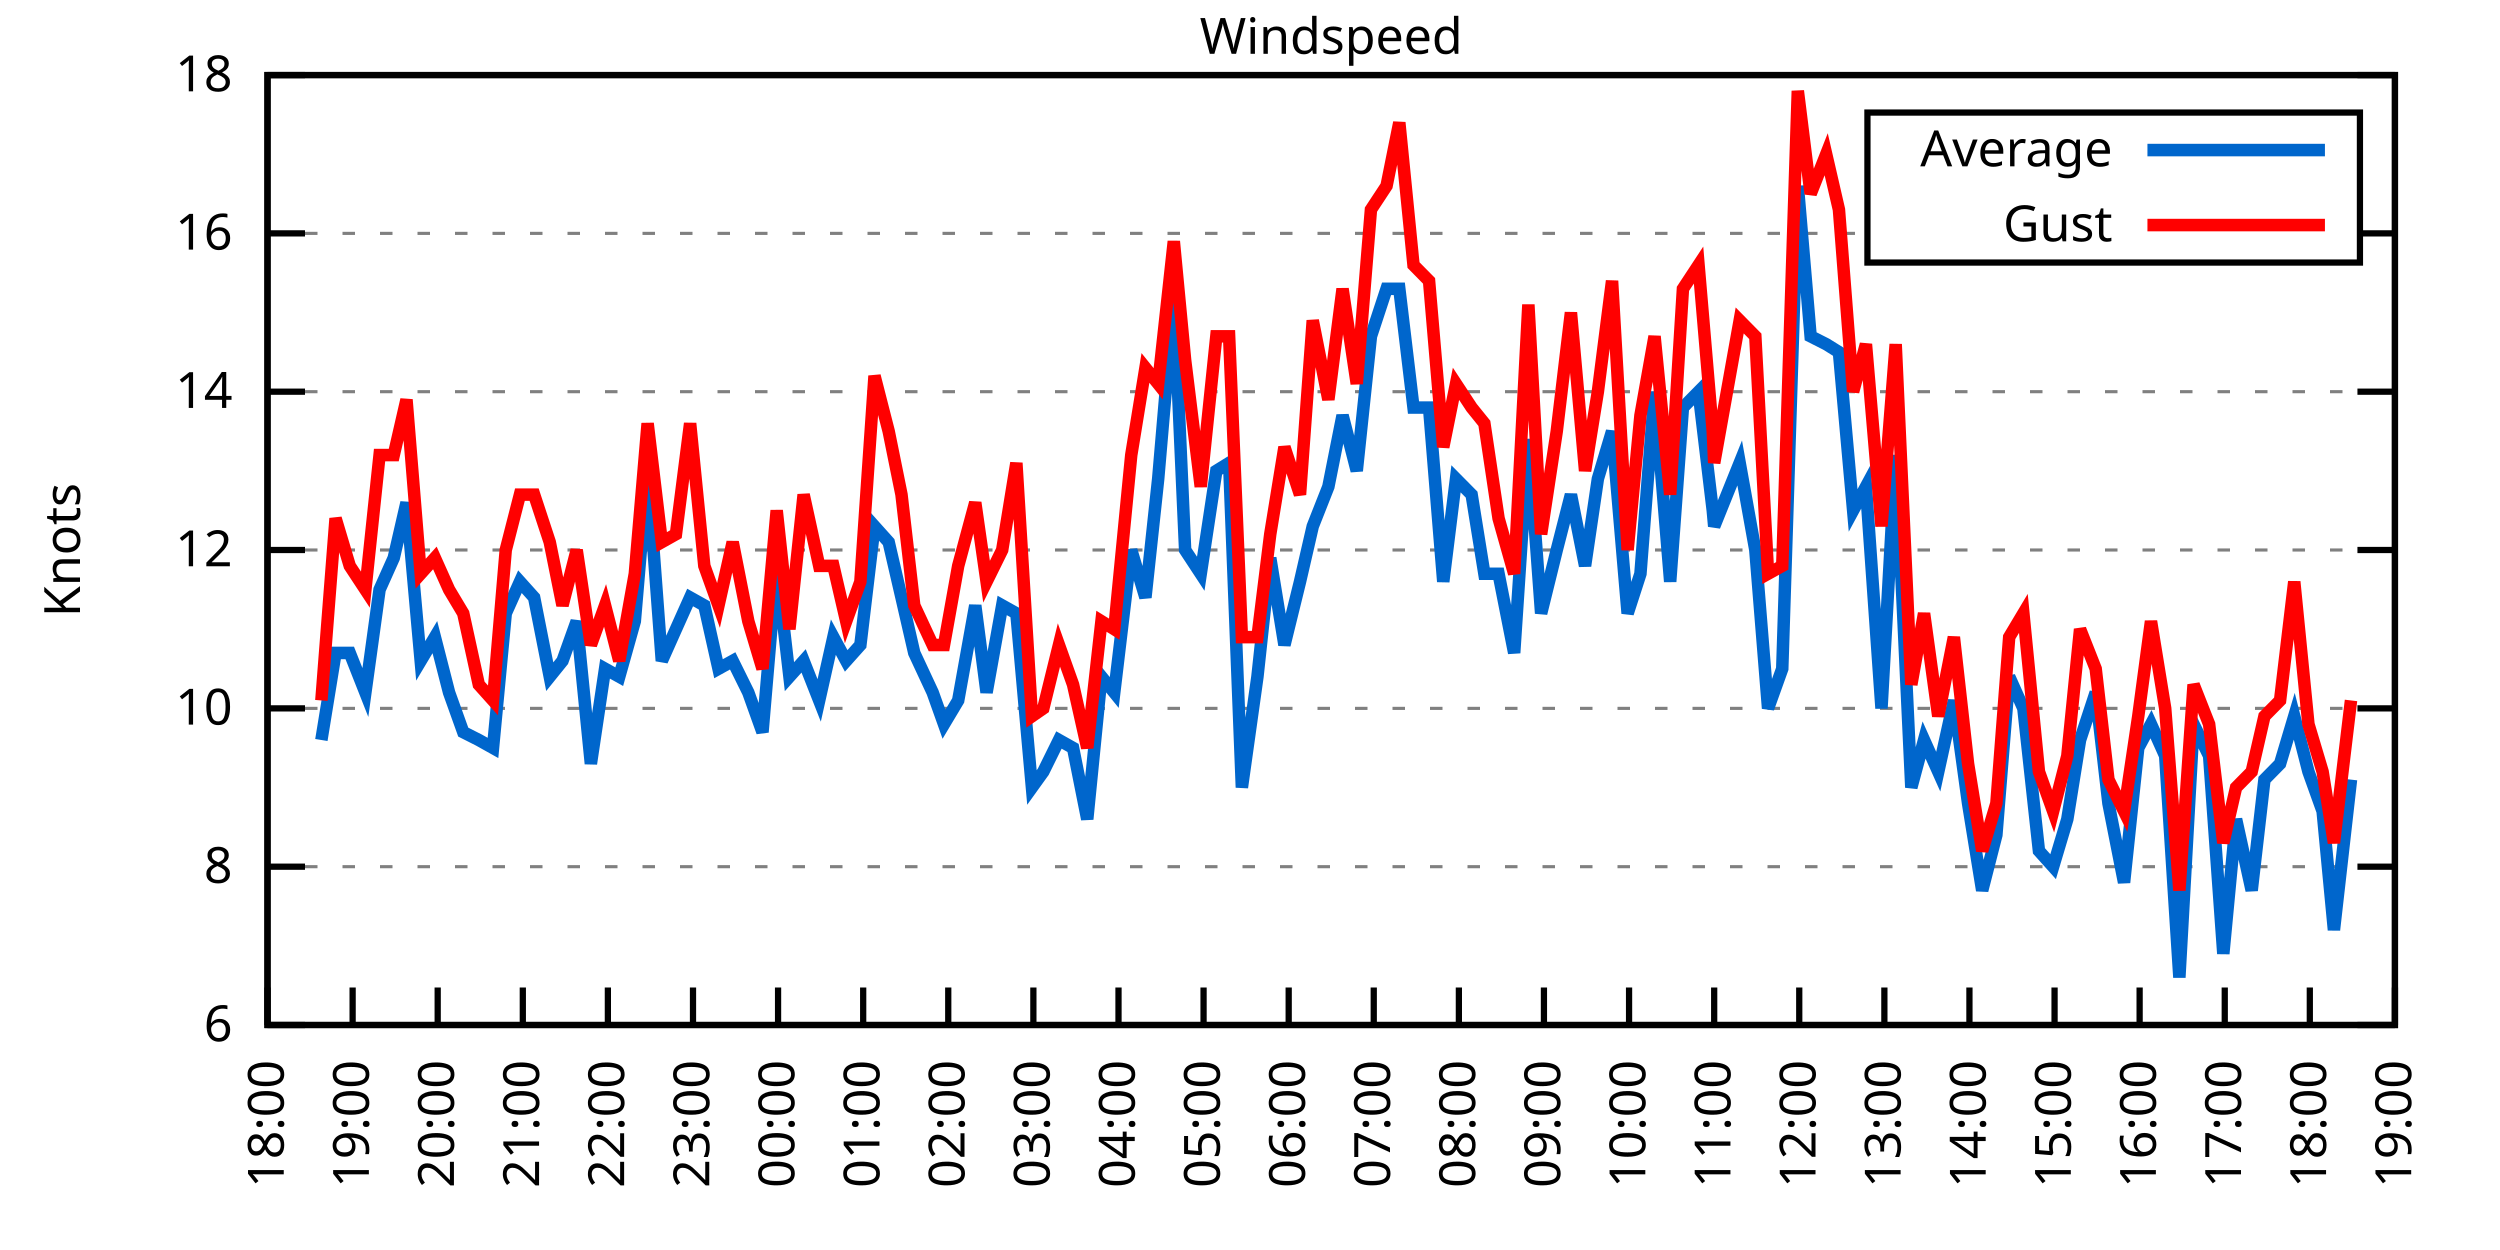
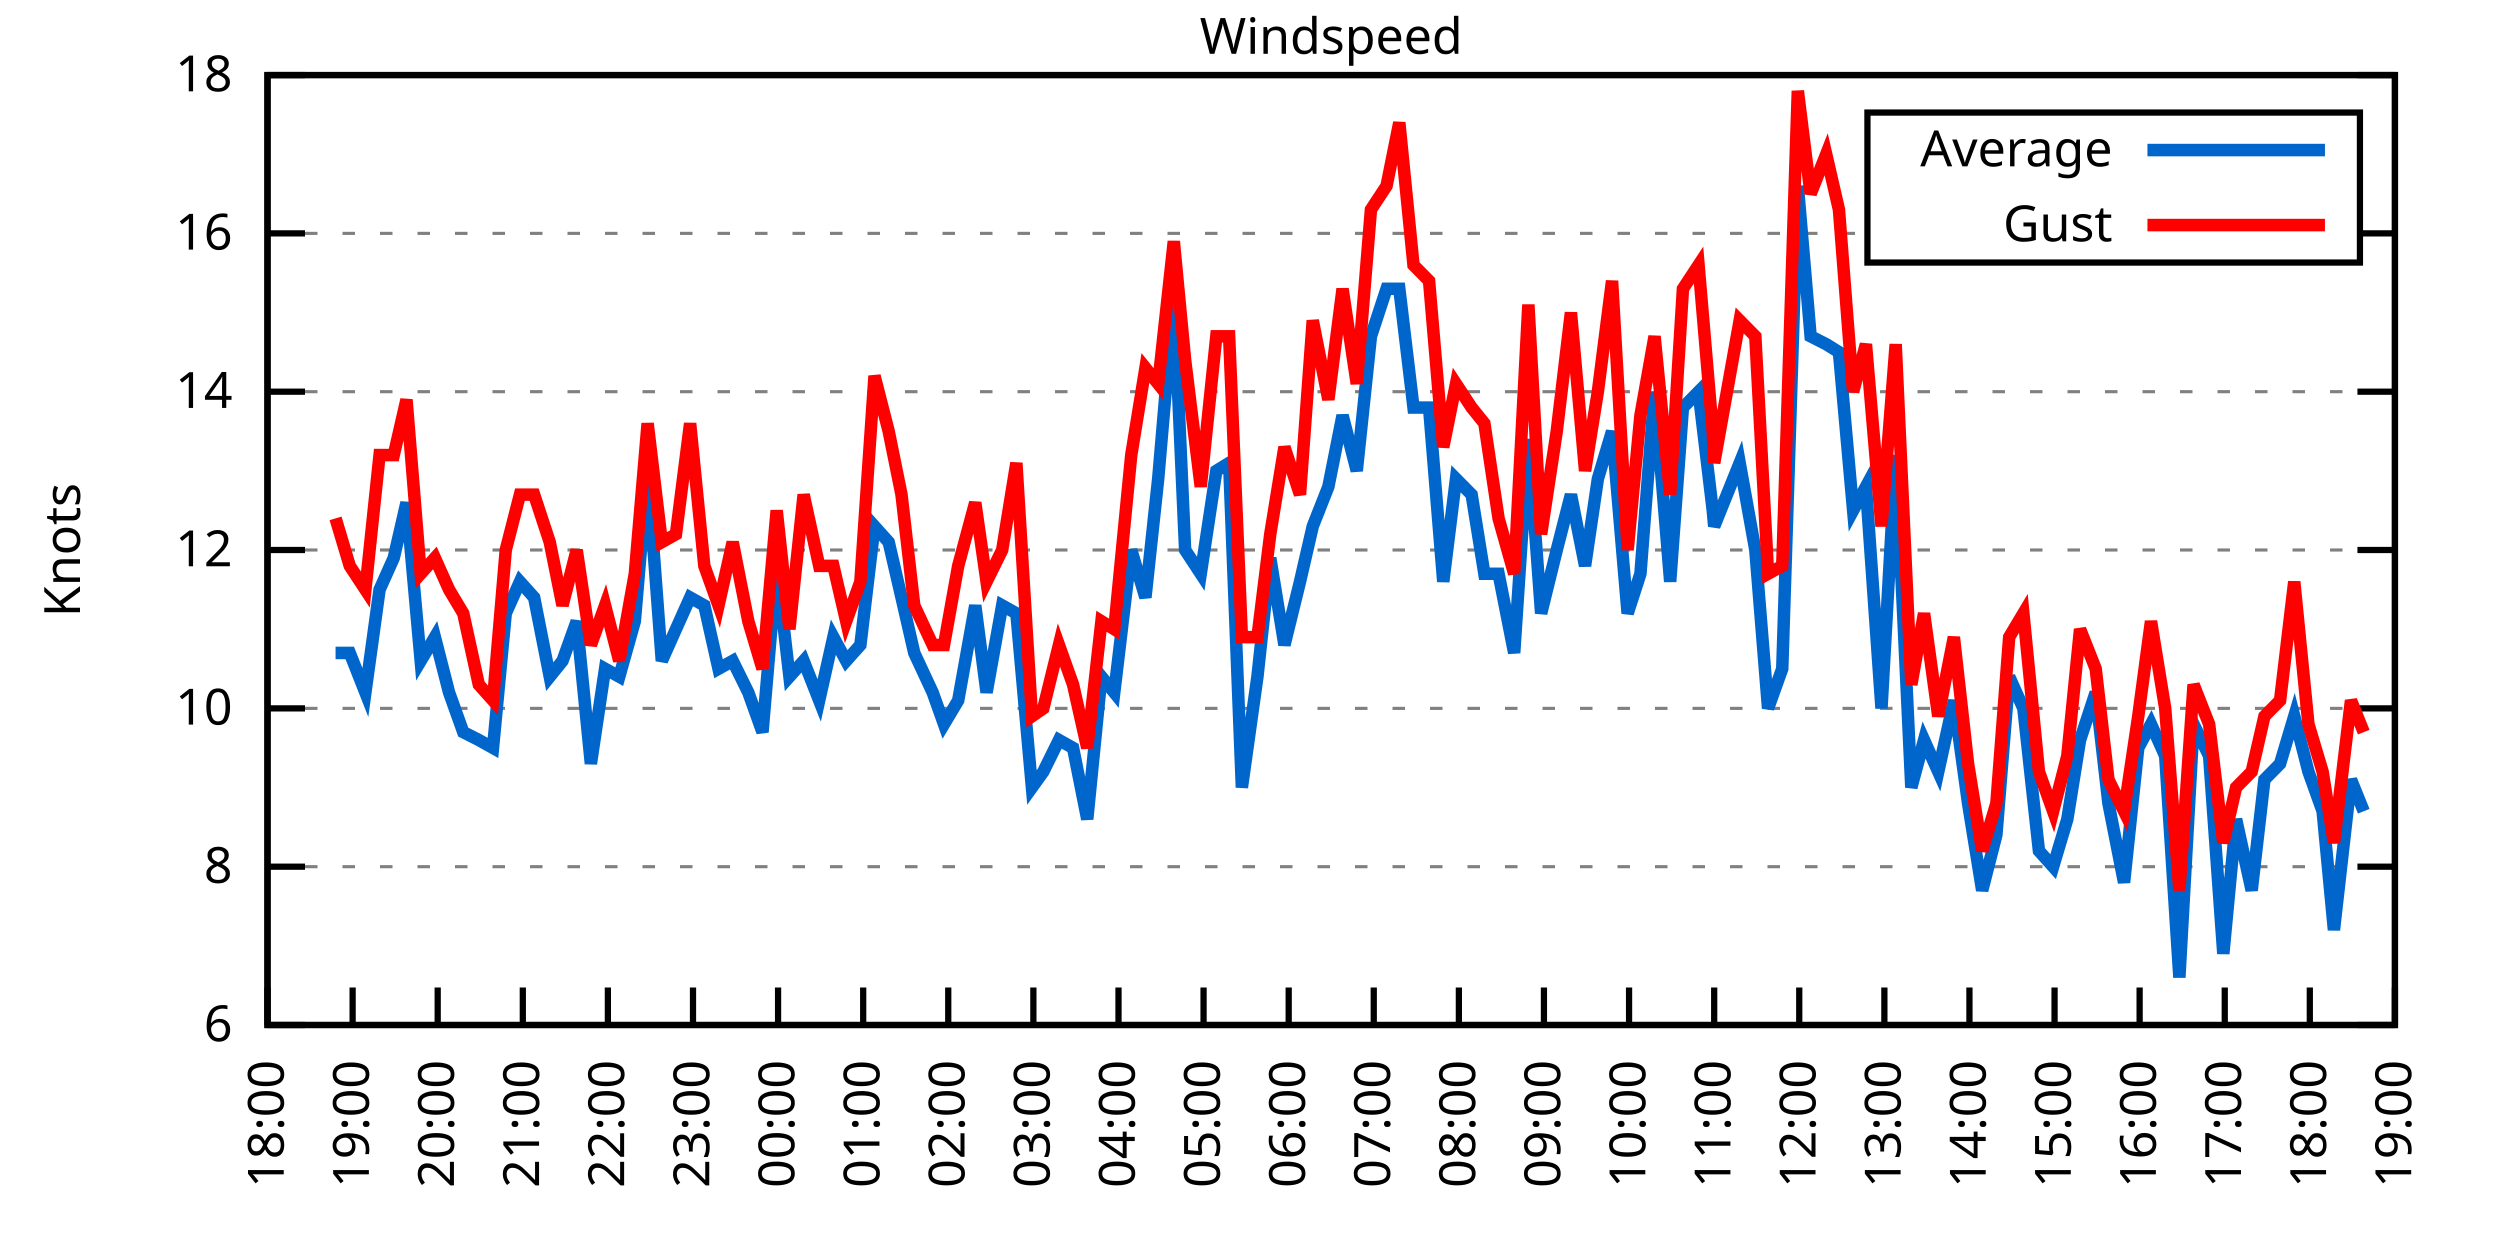
<svg xmlns="http://www.w3.org/2000/svg" xmlns:xlink="http://www.w3.org/1999/xlink" width="400" height="200" viewBox="0 0 400 200">
  <g id="gnuplot_canvas">
    <rect x="0" y="0" width="400" height="200" fill="none" />
    <defs>
      <circle id="gpDot" r="0.5" stroke-width="0.5" stroke="currentColor" />
      <path id="gpPt0" stroke-width="0.333" stroke="currentColor" d="M-1,0 h2 M0,-1 v2" />
      <path id="gpPt1" stroke-width="0.333" stroke="currentColor" d="M-1,-1 L1,1 M1,-1 L-1,1" />
      <path id="gpPt2" stroke-width="0.333" stroke="currentColor" d="M-1,0 L1,0 M0,-1 L0,1 M-1,-1 L1,1 M-1,1 L1,-1" />
      <rect id="gpPt3" stroke-width="0.333" stroke="currentColor" x="-1" y="-1" width="2" height="2" />
      <rect id="gpPt4" stroke-width="0.333" stroke="currentColor" fill="currentColor" x="-1" y="-1" width="2" height="2" />
      <circle id="gpPt5" stroke-width="0.333" stroke="currentColor" cx="0" cy="0" r="1" />
      <use xlink:href="#gpPt5" id="gpPt6" fill="currentColor" stroke="none" />
      <path id="gpPt7" stroke-width="0.333" stroke="currentColor" d="M0,-1.33 L-1.33,0.67 L1.33,0.67 z" />
      <use xlink:href="#gpPt7" id="gpPt8" fill="currentColor" stroke="none" />
      <use xlink:href="#gpPt7" id="gpPt9" stroke="currentColor" transform="rotate(180)" />
      <use xlink:href="#gpPt9" id="gpPt10" fill="currentColor" stroke="none" />
      <use xlink:href="#gpPt3" id="gpPt11" stroke="currentColor" transform="rotate(45)" />
      <use xlink:href="#gpPt11" id="gpPt12" fill="currentColor" stroke="none" />
      <path id="gpPt13" stroke-width="0.333" stroke="currentColor" d="M0,1.330 L1.265,0.411 L0.782,-1.067 L-0.782,-1.076 L-1.265,0.411 z" />
      <use xlink:href="#gpPt13" id="gpPt14" fill="currentColor" stroke="none" />
      <filter id="textbox" filterUnits="objectBoundingBox" x="0" y="0" height="1" width="1">
        <feFlood flood-color="white" flood-opacity="1" result="bgnd" />
        <feComposite in="SourceGraphic" in2="bgnd" operator="atop" />
      </filter>
      <filter id="greybox" filterUnits="objectBoundingBox" x="0" y="0" height="1" width="1">
        <feFlood flood-color="lightgrey" flood-opacity="1" result="grey" />
        <feComposite in="SourceGraphic" in2="grey" operator="atop" />
      </filter>
    </defs>
    <g fill="none" color="white" stroke="currentColor" stroke-width="1.00" stroke-linecap="butt" stroke-linejoin="miter">
</g>
    <g fill="none" color="black" stroke="currentColor" stroke-width="1.00" stroke-linecap="butt" stroke-linejoin="miter">
      <g stroke="none" shape-rendering="crispEdges">
        <polygon fill="rgb(255, 255, 255)" points="42.80,164.00 383.18,164.00 383.18,12.02 42.80,12.02 " />
      </g>
    </g>
    <g fill="none" color="black" stroke="currentColor" stroke-width="1.00" stroke-linecap="butt" stroke-linejoin="miter">
</g>
    <g fill="none" color="black" stroke="black" stroke-width="0.50" stroke-linecap="butt" stroke-linejoin="miter">
</g>
    <g fill="none" color="gray" stroke="currentColor" stroke-width="0.50" stroke-linecap="butt" stroke-linejoin="miter">
      <path stroke="gray" stroke-dasharray="2,4" class="gridline" d="M42.80,164.00 L383.19,164.00  " />
    </g>
    <g fill="none" color="gray" stroke="gray" stroke-width="1.00" stroke-linecap="butt" stroke-linejoin="miter">
</g>
    <g fill="none" color="black" stroke="currentColor" stroke-width="1.00" stroke-linecap="butt" stroke-linejoin="miter">
      <path stroke="black" d="M42.80,164.00 L48.80,164.00 M383.19,164.00 L377.19,164.00  " />
      <g transform="translate(37.20,166.60)" stroke="none" fill="black" font-family="Sans" font-size="8.00" text-anchor="end">
        <text>
          <tspan font-family="Sans"> 6</tspan>
        </text>
      </g>
    </g>
    <g fill="none" color="black" stroke="currentColor" stroke-width="1.00" stroke-linecap="butt" stroke-linejoin="miter">
</g>
    <g fill="none" color="black" stroke="black" stroke-width="0.50" stroke-linecap="butt" stroke-linejoin="miter">
</g>
    <g fill="none" color="gray" stroke="currentColor" stroke-width="0.50" stroke-linecap="butt" stroke-linejoin="miter">
      <path stroke="gray" stroke-dasharray="2,4" class="gridline" d="M42.80,138.67 L383.19,138.67  " />
    </g>
    <g fill="none" color="gray" stroke="gray" stroke-width="1.00" stroke-linecap="butt" stroke-linejoin="miter">
</g>
    <g fill="none" color="black" stroke="currentColor" stroke-width="1.00" stroke-linecap="butt" stroke-linejoin="miter">
      <path stroke="black" d="M42.80,138.67 L48.80,138.67 M383.19,138.67 L377.19,138.67  " />
      <g transform="translate(37.20,141.27)" stroke="none" fill="black" font-family="Sans" font-size="8.00" text-anchor="end">
        <text>
          <tspan font-family="Sans"> 8</tspan>
        </text>
      </g>
    </g>
    <g fill="none" color="black" stroke="currentColor" stroke-width="1.00" stroke-linecap="butt" stroke-linejoin="miter">
</g>
    <g fill="none" color="black" stroke="black" stroke-width="0.50" stroke-linecap="butt" stroke-linejoin="miter">
</g>
    <g fill="none" color="gray" stroke="currentColor" stroke-width="0.50" stroke-linecap="butt" stroke-linejoin="miter">
      <path stroke="gray" stroke-dasharray="2,4" class="gridline" d="M42.80,113.34 L383.19,113.34  " />
    </g>
    <g fill="none" color="gray" stroke="gray" stroke-width="1.00" stroke-linecap="butt" stroke-linejoin="miter">
</g>
    <g fill="none" color="black" stroke="currentColor" stroke-width="1.00" stroke-linecap="butt" stroke-linejoin="miter">
      <path stroke="black" d="M42.80,113.34 L48.80,113.34 M383.19,113.34 L377.19,113.34  " />
      <g transform="translate(37.20,115.94)" stroke="none" fill="black" font-family="Sans" font-size="8.00" text-anchor="end">
        <text>
          <tspan font-family="Sans"> 10</tspan>
        </text>
      </g>
    </g>
    <g fill="none" color="black" stroke="currentColor" stroke-width="1.00" stroke-linecap="butt" stroke-linejoin="miter">
</g>
    <g fill="none" color="black" stroke="black" stroke-width="0.50" stroke-linecap="butt" stroke-linejoin="miter">
</g>
    <g fill="none" color="gray" stroke="currentColor" stroke-width="0.50" stroke-linecap="butt" stroke-linejoin="miter">
      <path stroke="gray" stroke-dasharray="2,4" class="gridline" d="M42.80,88.00 L383.19,88.00  " />
    </g>
    <g fill="none" color="gray" stroke="gray" stroke-width="1.00" stroke-linecap="butt" stroke-linejoin="miter">
</g>
    <g fill="none" color="black" stroke="currentColor" stroke-width="1.00" stroke-linecap="butt" stroke-linejoin="miter">
      <path stroke="black" d="M42.80,88.00 L48.80,88.00 M383.19,88.00 L377.19,88.00  " />
      <g transform="translate(37.20,90.60)" stroke="none" fill="black" font-family="Sans" font-size="8.00" text-anchor="end">
        <text>
          <tspan font-family="Sans"> 12</tspan>
        </text>
      </g>
    </g>
    <g fill="none" color="black" stroke="currentColor" stroke-width="1.00" stroke-linecap="butt" stroke-linejoin="miter">
</g>
    <g fill="none" color="black" stroke="black" stroke-width="0.50" stroke-linecap="butt" stroke-linejoin="miter">
</g>
    <g fill="none" color="gray" stroke="currentColor" stroke-width="0.50" stroke-linecap="butt" stroke-linejoin="miter">
      <path stroke="gray" stroke-dasharray="2,4" class="gridline" d="M42.80,62.67 L383.19,62.67  " />
    </g>
    <g fill="none" color="gray" stroke="gray" stroke-width="1.00" stroke-linecap="butt" stroke-linejoin="miter">
</g>
    <g fill="none" color="black" stroke="currentColor" stroke-width="1.00" stroke-linecap="butt" stroke-linejoin="miter">
      <path stroke="black" d="M42.80,62.67 L48.80,62.67 M383.19,62.67 L377.19,62.67  " />
      <g transform="translate(37.20,65.27)" stroke="none" fill="black" font-family="Sans" font-size="8.00" text-anchor="end">
        <text>
          <tspan font-family="Sans"> 14</tspan>
        </text>
      </g>
    </g>
    <g fill="none" color="black" stroke="currentColor" stroke-width="1.00" stroke-linecap="butt" stroke-linejoin="miter">
</g>
    <g fill="none" color="black" stroke="black" stroke-width="0.50" stroke-linecap="butt" stroke-linejoin="miter">
</g>
    <g fill="none" color="gray" stroke="currentColor" stroke-width="0.50" stroke-linecap="butt" stroke-linejoin="miter">
      <path stroke="gray" stroke-dasharray="2,4" class="gridline" d="M42.80,37.34 L298.79,37.34 M377.59,37.34 L383.19,37.34  " />
    </g>
    <g fill="none" color="gray" stroke="gray" stroke-width="1.00" stroke-linecap="butt" stroke-linejoin="miter">
</g>
    <g fill="none" color="black" stroke="currentColor" stroke-width="1.00" stroke-linecap="butt" stroke-linejoin="miter">
      <path stroke="black" d="M42.80,37.34 L48.80,37.34 M383.19,37.34 L377.19,37.34  " />
      <g transform="translate(37.20,39.94)" stroke="none" fill="black" font-family="Sans" font-size="8.00" text-anchor="end">
        <text>
          <tspan font-family="Sans"> 16</tspan>
        </text>
      </g>
    </g>
    <g fill="none" color="black" stroke="currentColor" stroke-width="1.00" stroke-linecap="butt" stroke-linejoin="miter">
</g>
    <g fill="none" color="black" stroke="black" stroke-width="0.50" stroke-linecap="butt" stroke-linejoin="miter">
</g>
    <g fill="none" color="gray" stroke="currentColor" stroke-width="0.50" stroke-linecap="butt" stroke-linejoin="miter">
      <path stroke="gray" stroke-dasharray="2,4" class="gridline" d="M42.80,12.01 L383.19,12.01  " />
    </g>
    <g fill="none" color="gray" stroke="gray" stroke-width="1.00" stroke-linecap="butt" stroke-linejoin="miter">
</g>
    <g fill="none" color="black" stroke="currentColor" stroke-width="1.00" stroke-linecap="butt" stroke-linejoin="miter">
      <path stroke="black" d="M42.80,12.01 L48.80,12.01 M383.19,12.01 L377.19,12.01  " />
      <g transform="translate(37.20,14.61)" stroke="none" fill="black" font-family="Sans" font-size="8.00" text-anchor="end">
        <text>
          <tspan font-family="Sans"> 18</tspan>
        </text>
      </g>
    </g>
    <g fill="none" color="black" stroke="currentColor" stroke-width="1.00" stroke-linecap="butt" stroke-linejoin="miter">
      <path stroke="black" d="M42.80,164.00 L42.80,158.00  " />
      <g transform="translate(45.40,169.60) rotate(270.00)" stroke="none" fill="black" font-family="Sans" font-size="8.00" text-anchor="end">
        <text>
          <tspan font-family="Sans">18:00</tspan>
        </text>
      </g>
    </g>
    <g fill="none" color="black" stroke="currentColor" stroke-width="1.00" stroke-linecap="butt" stroke-linejoin="miter">
      <path stroke="black" d="M56.42,164.00 L56.42,158.00  " />
      <g transform="translate(59.02,169.60) rotate(270.00)" stroke="none" fill="black" font-family="Sans" font-size="8.00" text-anchor="end">
        <text>
          <tspan font-family="Sans">19:00</tspan>
        </text>
      </g>
    </g>
    <g fill="none" color="black" stroke="currentColor" stroke-width="1.00" stroke-linecap="butt" stroke-linejoin="miter">
      <path stroke="black" d="M70.03,164.00 L70.03,158.00  " />
      <g transform="translate(72.63,169.60) rotate(270.00)" stroke="none" fill="black" font-family="Sans" font-size="8.00" text-anchor="end">
        <text>
          <tspan font-family="Sans">20:00</tspan>
        </text>
      </g>
    </g>
    <g fill="none" color="black" stroke="currentColor" stroke-width="1.00" stroke-linecap="butt" stroke-linejoin="miter">
      <path stroke="black" d="M83.65,164.00 L83.65,158.00  " />
      <g transform="translate(86.25,169.60) rotate(270.00)" stroke="none" fill="black" font-family="Sans" font-size="8.00" text-anchor="end">
        <text>
          <tspan font-family="Sans">21:00</tspan>
        </text>
      </g>
    </g>
    <g fill="none" color="black" stroke="currentColor" stroke-width="1.00" stroke-linecap="butt" stroke-linejoin="miter">
      <path stroke="black" d="M97.26,164.00 L97.26,158.00  " />
      <g transform="translate(99.86,169.60) rotate(270.00)" stroke="none" fill="black" font-family="Sans" font-size="8.00" text-anchor="end">
        <text>
          <tspan font-family="Sans">22:00</tspan>
        </text>
      </g>
    </g>
    <g fill="none" color="black" stroke="currentColor" stroke-width="1.00" stroke-linecap="butt" stroke-linejoin="miter">
      <path stroke="black" d="M110.88,164.00 L110.88,158.00  " />
      <g transform="translate(113.48,169.60) rotate(270.00)" stroke="none" fill="black" font-family="Sans" font-size="8.00" text-anchor="end">
        <text>
          <tspan font-family="Sans">23:00</tspan>
        </text>
      </g>
    </g>
    <g fill="none" color="black" stroke="currentColor" stroke-width="1.00" stroke-linecap="butt" stroke-linejoin="miter">
      <path stroke="black" d="M124.49,164.00 L124.49,158.00  " />
      <g transform="translate(127.09,169.60) rotate(270.00)" stroke="none" fill="black" font-family="Sans" font-size="8.00" text-anchor="end">
        <text>
          <tspan font-family="Sans">00:00</tspan>
        </text>
      </g>
    </g>
    <g fill="none" color="black" stroke="currentColor" stroke-width="1.00" stroke-linecap="butt" stroke-linejoin="miter">
      <path stroke="black" d="M138.11,164.00 L138.11,158.00  " />
      <g transform="translate(140.71,169.60) rotate(270.00)" stroke="none" fill="black" font-family="Sans" font-size="8.00" text-anchor="end">
        <text>
          <tspan font-family="Sans">01:00</tspan>
        </text>
      </g>
    </g>
    <g fill="none" color="black" stroke="currentColor" stroke-width="1.00" stroke-linecap="butt" stroke-linejoin="miter">
      <path stroke="black" d="M151.72,164.00 L151.72,158.00  " />
      <g transform="translate(154.32,169.60) rotate(270.00)" stroke="none" fill="black" font-family="Sans" font-size="8.00" text-anchor="end">
        <text>
          <tspan font-family="Sans">02:00</tspan>
        </text>
      </g>
    </g>
    <g fill="none" color="black" stroke="currentColor" stroke-width="1.00" stroke-linecap="butt" stroke-linejoin="miter">
      <path stroke="black" d="M165.34,164.00 L165.34,158.00  " />
      <g transform="translate(167.94,169.60) rotate(270.00)" stroke="none" fill="black" font-family="Sans" font-size="8.00" text-anchor="end">
        <text>
          <tspan font-family="Sans">03:00</tspan>
        </text>
      </g>
    </g>
    <g fill="none" color="black" stroke="currentColor" stroke-width="1.00" stroke-linecap="butt" stroke-linejoin="miter">
      <path stroke="black" d="M178.96,164.00 L178.96,158.00  " />
      <g transform="translate(181.56,169.60) rotate(270.00)" stroke="none" fill="black" font-family="Sans" font-size="8.00" text-anchor="end">
        <text>
          <tspan font-family="Sans">04:00</tspan>
        </text>
      </g>
    </g>
    <g fill="none" color="black" stroke="currentColor" stroke-width="1.00" stroke-linecap="butt" stroke-linejoin="miter">
      <path stroke="black" d="M192.57,164.00 L192.57,158.00  " />
      <g transform="translate(195.17,169.60) rotate(270.00)" stroke="none" fill="black" font-family="Sans" font-size="8.00" text-anchor="end">
        <text>
          <tspan font-family="Sans">05:00</tspan>
        </text>
      </g>
    </g>
    <g fill="none" color="black" stroke="currentColor" stroke-width="1.00" stroke-linecap="butt" stroke-linejoin="miter">
      <path stroke="black" d="M206.19,164.00 L206.19,158.00  " />
      <g transform="translate(208.79,169.60) rotate(270.00)" stroke="none" fill="black" font-family="Sans" font-size="8.00" text-anchor="end">
        <text>
          <tspan font-family="Sans">06:00</tspan>
        </text>
      </g>
    </g>
    <g fill="none" color="black" stroke="currentColor" stroke-width="1.00" stroke-linecap="butt" stroke-linejoin="miter">
      <path stroke="black" d="M219.80,164.00 L219.80,158.00  " />
      <g transform="translate(222.40,169.60) rotate(270.00)" stroke="none" fill="black" font-family="Sans" font-size="8.00" text-anchor="end">
        <text>
          <tspan font-family="Sans">07:00</tspan>
        </text>
      </g>
    </g>
    <g fill="none" color="black" stroke="currentColor" stroke-width="1.00" stroke-linecap="butt" stroke-linejoin="miter">
      <path stroke="black" d="M233.42,164.00 L233.42,158.00  " />
      <g transform="translate(236.02,169.60) rotate(270.00)" stroke="none" fill="black" font-family="Sans" font-size="8.00" text-anchor="end">
        <text>
          <tspan font-family="Sans">08:00</tspan>
        </text>
      </g>
    </g>
    <g fill="none" color="black" stroke="currentColor" stroke-width="1.00" stroke-linecap="butt" stroke-linejoin="miter">
      <path stroke="black" d="M247.03,164.00 L247.03,158.00  " />
      <g transform="translate(249.63,169.60) rotate(270.00)" stroke="none" fill="black" font-family="Sans" font-size="8.00" text-anchor="end">
        <text>
          <tspan font-family="Sans">09:00</tspan>
        </text>
      </g>
    </g>
    <g fill="none" color="black" stroke="currentColor" stroke-width="1.00" stroke-linecap="butt" stroke-linejoin="miter">
      <path stroke="black" d="M260.65,164.00 L260.65,158.00  " />
      <g transform="translate(263.25,169.60) rotate(270.00)" stroke="none" fill="black" font-family="Sans" font-size="8.00" text-anchor="end">
        <text>
          <tspan font-family="Sans">10:00</tspan>
        </text>
      </g>
    </g>
    <g fill="none" color="black" stroke="currentColor" stroke-width="1.00" stroke-linecap="butt" stroke-linejoin="miter">
      <path stroke="black" d="M274.27,164.00 L274.27,158.00  " />
      <g transform="translate(276.87,169.60) rotate(270.00)" stroke="none" fill="black" font-family="Sans" font-size="8.00" text-anchor="end">
        <text>
          <tspan font-family="Sans">11:00</tspan>
        </text>
      </g>
    </g>
    <g fill="none" color="black" stroke="currentColor" stroke-width="1.00" stroke-linecap="butt" stroke-linejoin="miter">
      <path stroke="black" d="M287.88,164.00 L287.88,158.00  " />
      <g transform="translate(290.48,169.60) rotate(270.00)" stroke="none" fill="black" font-family="Sans" font-size="8.00" text-anchor="end">
        <text>
          <tspan font-family="Sans">12:00</tspan>
        </text>
      </g>
    </g>
    <g fill="none" color="black" stroke="currentColor" stroke-width="1.00" stroke-linecap="butt" stroke-linejoin="miter">
      <path stroke="black" d="M301.50,164.00 L301.50,158.00  " />
      <g transform="translate(304.10,169.60) rotate(270.00)" stroke="none" fill="black" font-family="Sans" font-size="8.00" text-anchor="end">
        <text>
          <tspan font-family="Sans">13:00</tspan>
        </text>
      </g>
    </g>
    <g fill="none" color="black" stroke="currentColor" stroke-width="1.00" stroke-linecap="butt" stroke-linejoin="miter">
      <path stroke="black" d="M315.11,164.00 L315.11,158.00  " />
      <g transform="translate(317.71,169.60) rotate(270.00)" stroke="none" fill="black" font-family="Sans" font-size="8.00" text-anchor="end">
        <text>
          <tspan font-family="Sans">14:00</tspan>
        </text>
      </g>
    </g>
    <g fill="none" color="black" stroke="currentColor" stroke-width="1.00" stroke-linecap="butt" stroke-linejoin="miter">
      <path stroke="black" d="M328.73,164.00 L328.73,158.00  " />
      <g transform="translate(331.33,169.60) rotate(270.00)" stroke="none" fill="black" font-family="Sans" font-size="8.00" text-anchor="end">
        <text>
          <tspan font-family="Sans">15:00</tspan>
        </text>
      </g>
    </g>
    <g fill="none" color="black" stroke="currentColor" stroke-width="1.00" stroke-linecap="butt" stroke-linejoin="miter">
      <path stroke="black" d="M342.34,164.00 L342.34,158.00  " />
      <g transform="translate(344.94,169.60) rotate(270.00)" stroke="none" fill="black" font-family="Sans" font-size="8.00" text-anchor="end">
        <text>
          <tspan font-family="Sans">16:00</tspan>
        </text>
      </g>
    </g>
    <g fill="none" color="black" stroke="currentColor" stroke-width="1.00" stroke-linecap="butt" stroke-linejoin="miter">
      <path stroke="black" d="M355.96,164.00 L355.96,158.00  " />
      <g transform="translate(358.56,169.60) rotate(270.00)" stroke="none" fill="black" font-family="Sans" font-size="8.00" text-anchor="end">
        <text>
          <tspan font-family="Sans">17:00</tspan>
        </text>
      </g>
    </g>
    <g fill="none" color="black" stroke="currentColor" stroke-width="1.00" stroke-linecap="butt" stroke-linejoin="miter">
      <path stroke="black" d="M369.57,164.00 L369.57,158.00  " />
      <g transform="translate(372.17,169.60) rotate(270.00)" stroke="none" fill="black" font-family="Sans" font-size="8.00" text-anchor="end">
        <text>
          <tspan font-family="Sans">18:00</tspan>
        </text>
      </g>
    </g>
    <g fill="none" color="black" stroke="currentColor" stroke-width="1.00" stroke-linecap="butt" stroke-linejoin="miter">
      <path stroke="black" d="M383.19,164.00 L383.19,158.00  " />
      <g transform="translate(385.79,169.60) rotate(270.00)" stroke="none" fill="black" font-family="Sans" font-size="8.00" text-anchor="end">
        <text>
          <tspan font-family="Sans">19:00</tspan>
        </text>
      </g>
    </g>
    <g fill="none" color="black" stroke="currentColor" stroke-width="1.00" stroke-linecap="butt" stroke-linejoin="miter">
</g>
    <g fill="none" color="black" stroke="currentColor" stroke-width="1.00" stroke-linecap="butt" stroke-linejoin="miter">
      <path stroke="black" d="M42.80,12.01 L42.80,164.00 L383.19,164.00 L383.19,12.01 L42.80,12.01 Z  " />
    </g>
    <g fill="none" color="black" stroke="currentColor" stroke-width="1.00" stroke-linecap="butt" stroke-linejoin="miter">
</g>
    <g fill="none" color="black" stroke="currentColor" stroke-width="1.00" stroke-linecap="butt" stroke-linejoin="miter">
      <path stroke="black" d="M298.79,42.01 L298.79,18.01 L377.59,18.01 L377.59,42.01 L298.79,42.01 Z  " />
    </g>
    <g id="Windspeed_plot_1">
      <g fill="none" color="white" stroke="black" stroke-width="2.00" stroke-linecap="butt" stroke-linejoin="miter">
</g>
      <g fill="none" color="black" stroke="currentColor" stroke-width="2.00" stroke-linecap="butt" stroke-linejoin="miter">
        <g transform="translate(337.99,26.61)" stroke="none" fill="black" font-family="Sans" font-size="8.00" text-anchor="end">
          <text>
            <tspan font-family="Sans">Average</tspan>
          </text>
        </g>
      </g>
      <g fill="none" color="black" stroke="currentColor" stroke-width="2.00" stroke-linecap="butt" stroke-linejoin="miter">
-         <path stroke="rgb(  0, 102, 204)" d="M343.59,24.01 L371.99,24.01 M51.42,118.40 L53.69,104.47 L55.96,104.47 L58.46,110.80 L60.73,94.34 L63.00,89.27   L65.04,80.41 L67.31,105.74 L69.58,101.94 L71.85,110.80 L74.12,117.14 L76.61,118.40 L78.88,119.67 L80.92,98.14   L83.19,93.07 L85.46,95.60 L87.96,108.27 L90.00,105.74 L92.27,99.40 L94.54,122.20 L96.81,107.00 L99.08,108.27   L101.57,99.40 L103.62,75.34 L105.89,105.74 L108.15,100.67 L110.42,95.60 L112.69,96.87 L114.96,107.00 L117.23,105.74   L119.73,110.80 L122.00,117.14 L124.27,90.54 L126.31,108.27 L128.58,105.74 L131.07,112.07 L133.34,101.94 L135.39,105.74   L137.66,103.20 L139.92,84.21 L142.19,86.74 L144.24,95.60 L146.28,104.47 L149.23,110.80 L151.04,115.87 L153.31,112.07   L156.04,96.87 L157.85,110.80 L160.35,96.87 L162.62,98.14 L165.11,126.00 L166.93,123.47 L169.43,118.40 L171.69,119.67   L173.96,131.07 L176.23,108.27 L178.28,110.80 L181.00,88.00 L183.27,95.60 L185.31,76.61 L187.81,47.47 L189.62,88.00   L192.12,91.80 L194.61,75.34 L196.66,74.07 L198.70,126.00 L201.19,108.27 L203.24,89.27 L205.51,103.20 L208.00,93.07   L210.04,84.21 L212.54,77.87 L214.81,66.47 L217.08,75.34 L219.35,53.81 L221.85,46.21 L223.89,46.21 L226.16,65.21   L228.65,65.21 L230.92,93.07 L232.96,76.61 L235.46,79.14 L237.50,91.80 L239.77,91.80 L242.27,104.47 L244.54,70.27   L246.58,98.14 L249.08,88.00 L251.35,79.14 L253.61,90.54 L255.66,76.61 L257.93,69.01 L260.42,98.14 L262.47,91.80   L264.73,62.67 L267.23,93.07 L269.27,65.21 L271.77,62.67 L274.04,81.67 L274.27,84.21 L278.35,74.07 L280.85,88.00   L282.89,113.34 L285.16,107.00 L287.65,29.74 L289.70,53.81 L292.19,55.07 L294.23,56.34 L296.50,81.67 L298.55,77.87   L301.04,113.34 L303.31,72.81 L305.81,126.00 L307.85,118.40 L310.12,123.47 L312.62,112.07 L314.89,128.54 L317.15,142.47   L319.42,133.60 L321.47,108.27 L323.74,113.34 L326.23,136.14 L328.50,138.67 L330.77,131.07 L332.81,118.40 L335.31,110.80   L337.35,128.54 L339.85,141.20 L342.12,119.67 L344.16,115.87 L346.43,120.94 L348.70,156.40 L350.97,115.87 L353.46,120.94   L355.73,152.60 L357.77,131.07 L360.27,142.47 L362.31,124.74 L364.81,122.20 L367.08,114.60 L369.35,123.47 L371.62,129.80   L373.43,148.80 L376.16,124.74  " />
+         <path stroke="rgb(  0, 102, 204)" d="M343.59,24.01 L371.99,24.01 M53.69,104.47 L55.96,104.47 L58.46,110.80 L60.73,94.34 L63.00,89.27 L65.04,80.41   L67.31,105.74 L69.58,101.94 L71.85,110.80 L74.12,117.14 L76.61,118.40 L78.88,119.67 L80.92,98.14 L83.19,93.07   L85.46,95.60 L87.96,108.27 L90.00,105.74 L92.27,99.40 L94.54,122.20 L96.81,107.00 L99.08,108.27 L101.57,99.40   L103.62,75.34 L105.89,105.74 L108.15,100.67 L110.42,95.60 L112.69,96.87 L114.96,107.00 L117.23,105.74 L119.73,110.80   L122.00,117.14 L124.27,90.54 L126.31,108.27 L128.58,105.74 L131.07,112.07 L133.34,101.94 L135.39,105.74 L137.66,103.20   L139.92,84.21 L142.19,86.74 L144.24,95.60 L146.28,104.47 L149.23,110.80 L151.04,115.87 L153.31,112.07 L156.04,96.87   L157.85,110.80 L160.35,96.87 L162.62,98.14 L165.11,126.00 L166.93,123.47 L169.43,118.40 L171.69,119.67 L173.96,131.07   L176.23,108.27 L178.28,110.80 L181.00,88.00 L183.27,95.60 L185.31,76.61 L187.81,47.47 L189.62,88.00 L192.12,91.80   L194.61,75.34 L196.66,74.07 L198.70,126.00 L201.19,108.27 L203.24,89.27 L205.51,103.20 L208.00,93.07 L210.04,84.21   L212.54,77.87 L214.81,66.47 L217.08,75.34 L219.35,53.81 L221.85,46.21 L223.89,46.21 L226.16,65.21 L228.65,65.21   L230.92,93.07 L232.96,76.61 L235.46,79.14 L237.50,91.80 L239.77,91.80 L242.27,104.47 L244.54,70.27 L246.58,98.14   L249.08,88.00 L251.35,79.14 L253.61,90.54 L255.66,76.61 L257.93,69.01 L260.42,98.14 L262.47,91.80 L264.73,62.67   L267.23,93.07 L269.27,65.21 L271.77,62.67 L274.04,81.67 L274.27,84.21 L278.35,74.07 L280.85,88.00 L282.89,113.34   L285.16,107.00 L287.65,29.74 L289.70,53.81 L292.19,55.07 L294.23,56.34 L296.50,81.67 L298.55,77.87 L301.04,113.34   L303.31,72.81 L305.81,126.00 L307.85,118.40 L310.12,123.47 L312.62,112.07 L314.89,128.54 L317.15,142.47 L319.42,133.60   L321.47,108.27 L323.74,113.34 L326.23,136.14 L328.50,138.67 L330.77,131.07 L332.81,118.40 L335.31,110.80 L337.35,128.54   L339.85,141.20 L342.12,119.67 L344.16,115.87 L346.43,120.94 L348.70,156.40 L350.97,115.87 L353.46,120.94 L355.73,152.60   L357.77,131.07 L360.27,142.47 L362.31,124.74 L364.81,122.20 L367.08,114.60 L369.35,123.47 L371.62,129.80 L373.43,148.80   L376.16,124.74 L378.20,129.80  " />
      </g>
    </g>
    <g id="Windspeed_plot_2">
      <g fill="none" color="black" stroke="currentColor" stroke-width="2.00" stroke-linecap="butt" stroke-linejoin="miter">
        <g transform="translate(337.99,38.61)" stroke="none" fill="black" font-family="Sans" font-size="8.00" text-anchor="end">
          <text>
            <tspan font-family="Sans">Gust</tspan>
          </text>
        </g>
      </g>
      <g fill="none" color="black" stroke="currentColor" stroke-width="2.00" stroke-linecap="butt" stroke-linejoin="miter">
-         <path stroke="rgb(255,   0,   0)" d="M343.59,36.01 L371.99,36.01 M51.42,112.07 L53.69,82.94 L55.96,90.54 L58.46,94.34 L60.73,72.81 L63.00,72.81   L65.04,63.94 L67.31,91.80 L69.58,89.27 L71.85,94.34 L74.12,98.14 L76.61,109.54 L78.88,112.07 L80.92,88.00   L83.19,79.14 L85.46,79.14 L87.96,86.74 L90.00,96.87 L92.27,88.00 L94.54,103.20 L96.81,96.87 L99.08,105.74   L101.57,91.80 L103.62,67.74 L105.89,86.74 L108.15,85.47 L110.42,67.74 L112.69,90.54 L114.96,96.87 L117.23,86.74   L119.73,99.40 L122.00,107.00 L124.27,81.67 L126.31,100.67 L128.58,79.14 L131.07,90.54 L133.34,90.54 L135.39,99.40   L137.66,93.07 L139.92,60.14 L142.19,69.01 L144.24,79.14 L146.28,96.87 L149.23,103.20 L151.04,103.20 L153.31,90.54   L156.04,80.41 L157.85,93.07 L160.35,88.00 L162.62,74.07 L165.11,114.60 L166.93,113.34 L169.43,103.20 L171.69,109.54   L173.96,119.67 L176.23,99.40 L178.28,100.67 L181.00,72.81 L183.27,58.87 L185.31,61.41 L187.81,38.61 L189.62,57.61   L192.12,77.87 L194.61,53.81 L196.66,53.81 L198.70,101.94 L201.19,101.94 L203.24,85.47 L205.51,71.54 L208.00,79.14   L210.04,51.27 L212.54,63.94 L214.81,46.21 L217.08,61.41 L219.35,33.54 L221.85,29.74 L223.89,19.61 L226.16,42.41   L228.65,44.94 L230.92,71.54 L232.96,61.41 L235.46,65.21 L237.50,67.74 L239.77,82.94 L242.27,91.80 L244.54,48.74   L246.58,85.47 L249.08,69.01 L251.35,50.01 L253.61,75.34 L255.66,62.67 L257.93,44.94 L260.42,88.00 L262.47,66.47   L264.73,53.81 L267.23,79.14 L269.27,46.21 L271.77,42.41 L274.04,69.01 L274.27,74.07 L278.35,51.27 L280.85,53.81   L282.89,91.80 L285.16,90.54 L287.65,14.54 L289.70,31.01 L292.19,24.68 L294.23,33.54 L296.50,62.67 L298.55,55.07   L301.04,84.21 L303.31,55.07 L305.81,109.54 L307.85,98.14 L310.12,114.60 L312.62,101.94 L314.89,122.20 L317.15,136.14   L319.42,128.54 L321.47,101.94 L323.74,98.14 L326.23,123.47 L328.50,129.80 L330.77,120.94 L332.81,100.67 L335.31,107.00   L337.35,124.74 L339.85,129.80 L342.12,114.60 L344.16,99.40 L346.43,113.34 L348.70,142.47 L350.97,109.54 L353.46,115.87   L355.73,134.87 L357.77,126.00 L360.27,123.47 L362.31,114.60 L364.81,112.07 L367.08,93.07 L369.35,115.87 L371.62,123.47   L373.43,134.87 L376.16,112.07  " />
+         <path stroke="rgb(255,   0,   0)" d="M343.59,36.01 L371.99,36.01 M53.69,82.94 L55.96,90.54 L58.46,94.34 L60.73,72.81 L63.00,72.81 L65.04,63.94   L67.31,91.80 L69.58,89.27 L71.85,94.34 L74.12,98.14 L76.61,109.54 L78.88,112.07 L80.92,88.00 L83.19,79.14   L85.46,79.14 L87.96,86.74 L90.00,96.87 L92.27,88.00 L94.54,103.20 L96.81,96.87 L99.08,105.74 L101.57,91.80   L103.62,67.74 L105.89,86.74 L108.15,85.47 L110.42,67.74 L112.69,90.54 L114.96,96.87 L117.23,86.74 L119.73,99.40   L122.00,107.00 L124.27,81.67 L126.31,100.67 L128.58,79.14 L131.07,90.54 L133.34,90.54 L135.39,99.40 L137.66,93.07   L139.92,60.14 L142.19,69.01 L144.24,79.14 L146.28,96.87 L149.23,103.20 L151.04,103.20 L153.31,90.54 L156.04,80.41   L157.85,93.07 L160.35,88.00 L162.62,74.07 L165.11,114.60 L166.93,113.34 L169.43,103.20 L171.69,109.54 L173.96,119.67   L176.23,99.40 L178.28,100.67 L181.00,72.81 L183.27,58.87 L185.31,61.41 L187.81,38.61 L189.62,57.61 L192.12,77.87   L194.61,53.81 L196.66,53.81 L198.70,101.94 L201.19,101.94 L203.24,85.47 L205.51,71.54 L208.00,79.14 L210.04,51.27   L212.54,63.94 L214.81,46.21 L217.08,61.41 L219.35,33.54 L221.85,29.74 L223.89,19.61 L226.16,42.41 L228.65,44.94   L230.92,71.54 L232.96,61.41 L235.46,65.21 L237.50,67.74 L239.77,82.94 L242.27,91.80 L244.54,48.74 L246.58,85.47   L249.08,69.01 L251.35,50.01 L253.61,75.34 L255.66,62.67 L257.93,44.94 L260.42,88.00 L262.47,66.47 L264.73,53.81   L267.23,79.14 L269.27,46.21 L271.77,42.41 L274.04,69.01 L274.27,74.07 L278.35,51.27 L280.85,53.81 L282.89,91.80   L285.16,90.54 L287.65,14.54 L289.70,31.01 L292.19,24.68 L294.23,33.54 L296.50,62.67 L298.55,55.07 L301.04,84.21   L303.31,55.07 L305.81,109.54 L307.85,98.14 L310.12,114.60 L312.62,101.94 L314.89,122.20 L317.15,136.14 L319.42,128.54   L321.47,101.94 L323.74,98.14 L326.23,123.47 L328.50,129.80 L330.77,120.94 L332.81,100.67 L335.31,107.00 L337.35,124.74   L339.85,129.80 L342.12,114.60 L344.16,99.40 L346.43,113.34 L348.70,142.47 L350.97,109.54 L353.46,115.87 L355.73,134.87   L357.77,126.00 L360.27,123.47 L362.31,114.60 L364.81,112.07 L367.08,93.07 L369.35,115.87 L371.62,123.47 L373.43,134.87   L376.16,112.07 L378.20,117.14  " />
      </g>
    </g>
    <g fill="none" color="black" stroke="currentColor" stroke-width="2.00" stroke-linecap="butt" stroke-linejoin="miter">
</g>
    <g fill="none" color="black" stroke="black" stroke-width="1.00" stroke-linecap="butt" stroke-linejoin="miter">
</g>
    <g fill="none" color="black" stroke="currentColor" stroke-width="1.00" stroke-linecap="butt" stroke-linejoin="miter">
      <path stroke="black" d="M42.80,12.01 L42.80,164.00 L383.19,164.00 L383.19,12.01 L42.80,12.01 Z  " />
      <g transform="translate(12.80,88.01) rotate(270.00)" stroke="none" fill="black" font-family="Sans" font-size="8.00" text-anchor="middle">
        <text>
          <tspan font-family="Sans">Knots</tspan>
        </text>
      </g>
    </g>
    <g fill="none" color="black" stroke="currentColor" stroke-width="1.00" stroke-linecap="butt" stroke-linejoin="miter">
</g>
    <g fill="none" color="black" stroke="currentColor" stroke-width="1.00" stroke-linecap="butt" stroke-linejoin="miter">
      <g transform="translate(212.99,8.61)" stroke="none" fill="black" font-family="Sans" font-size="8.00" text-anchor="middle">
        <text>
          <tspan font-family="Sans">Windspeed</tspan>
        </text>
      </g>
    </g>
    <g fill="none" color="black" stroke="currentColor" stroke-width="1.00" stroke-linecap="butt" stroke-linejoin="miter">
</g>
  </g>
</svg>
